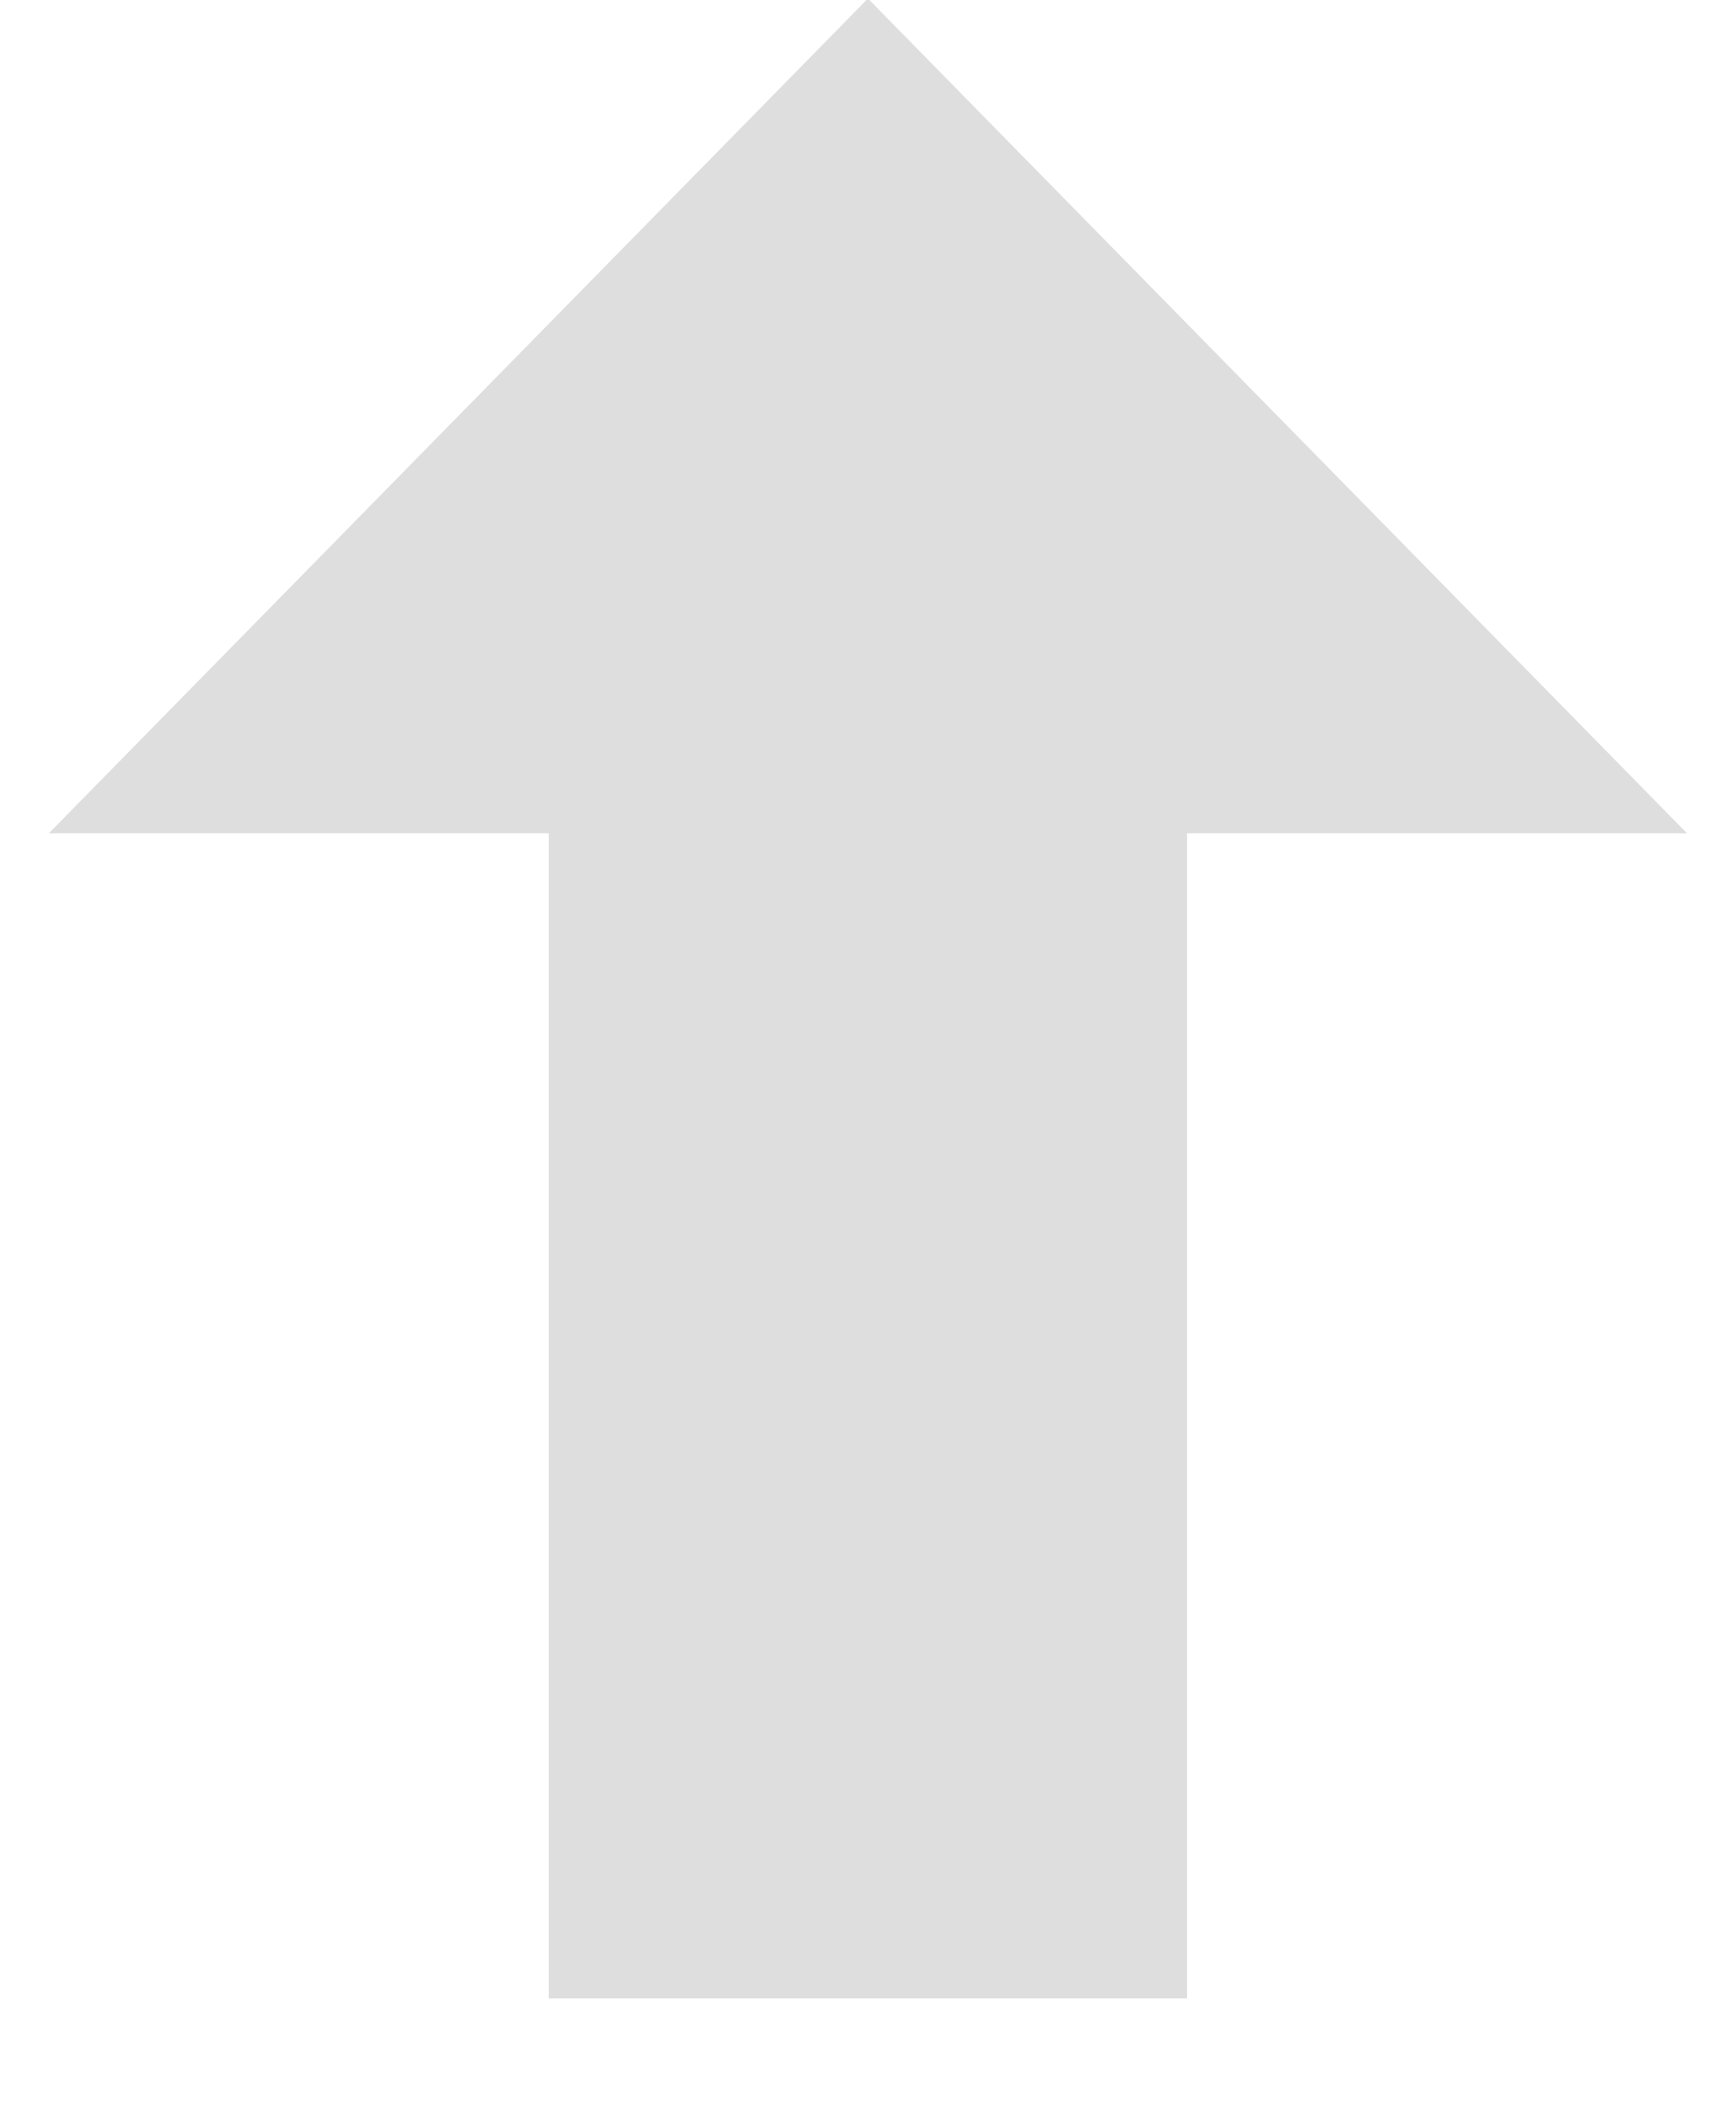
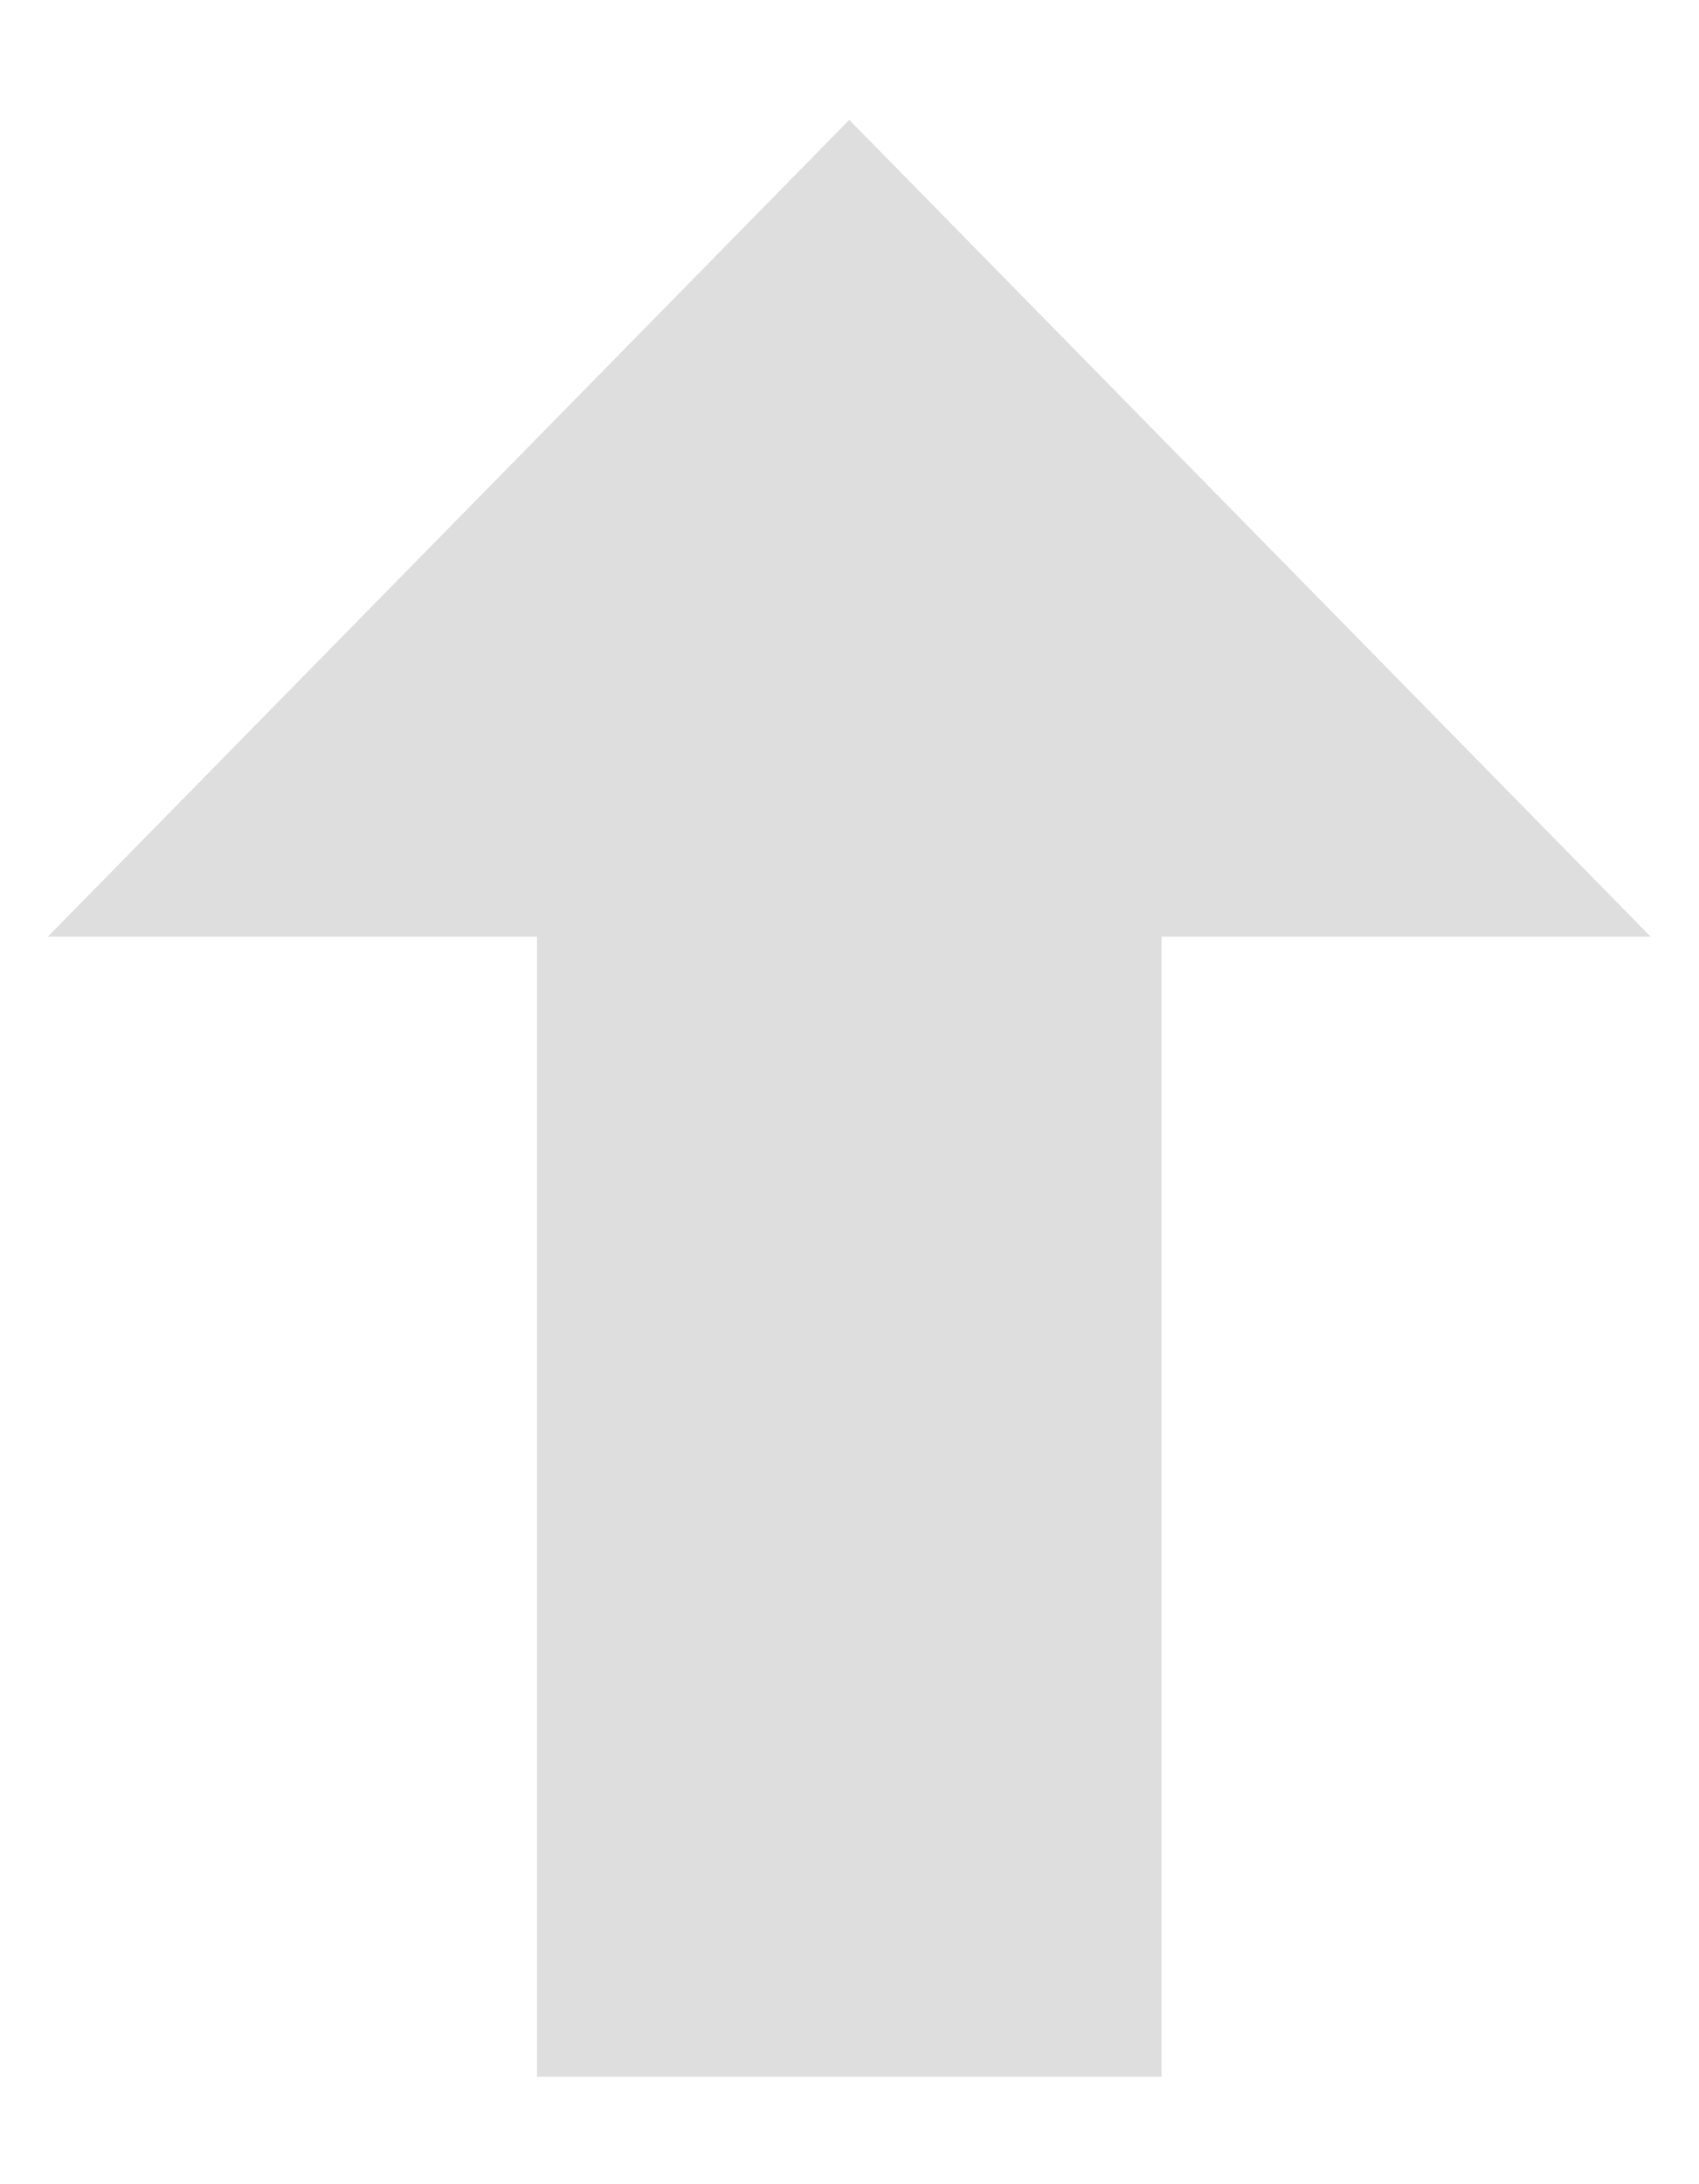
- <svg xmlns="http://www.w3.org/2000/svg" width="14" height="17">
-   <path fill="#dedede" d="M4.426 16.116V6.72H.394L7-.012l6.606 6.732H9.574v9.396z" fill-rule="evenodd" />
+ <svg xmlns="http://www.w3.org/2000/svg" width="14" height="18">
+   <path fill="#dedede" d="M4.426 17.116V7.72H.394L7 .988l6.606 6.732H9.574v9.396z" fill-rule="evenodd" />
</svg>
